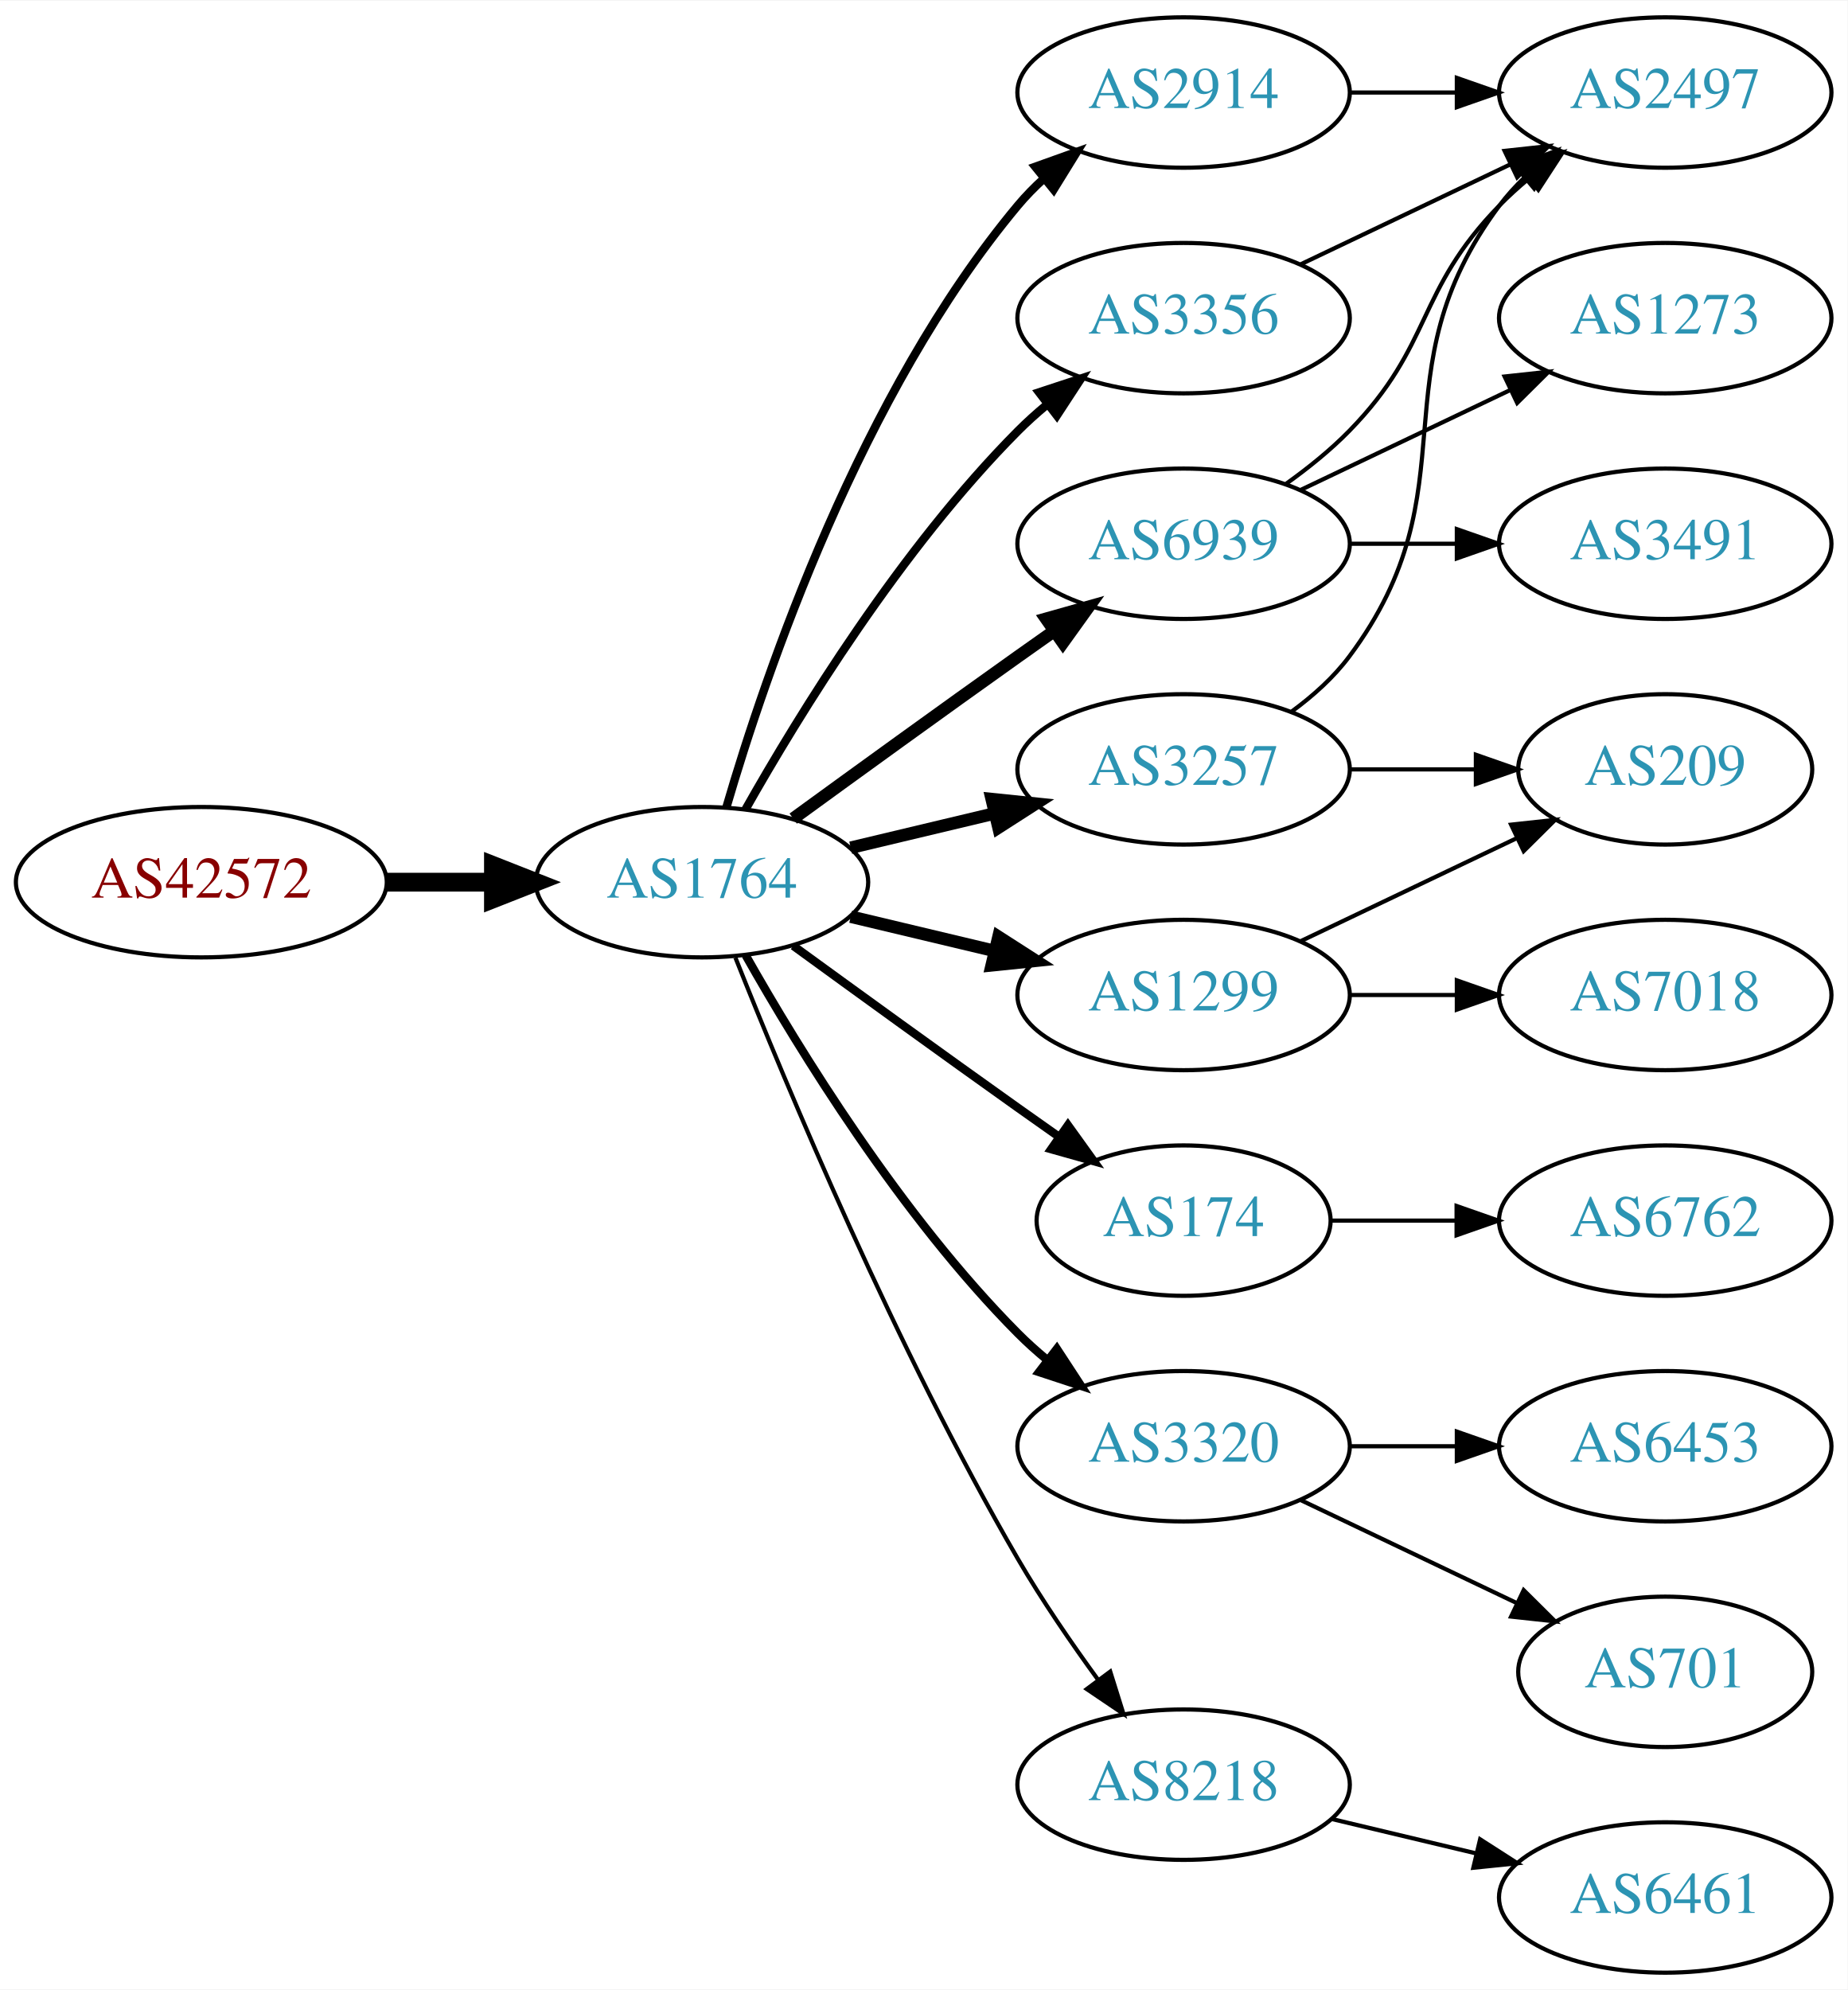
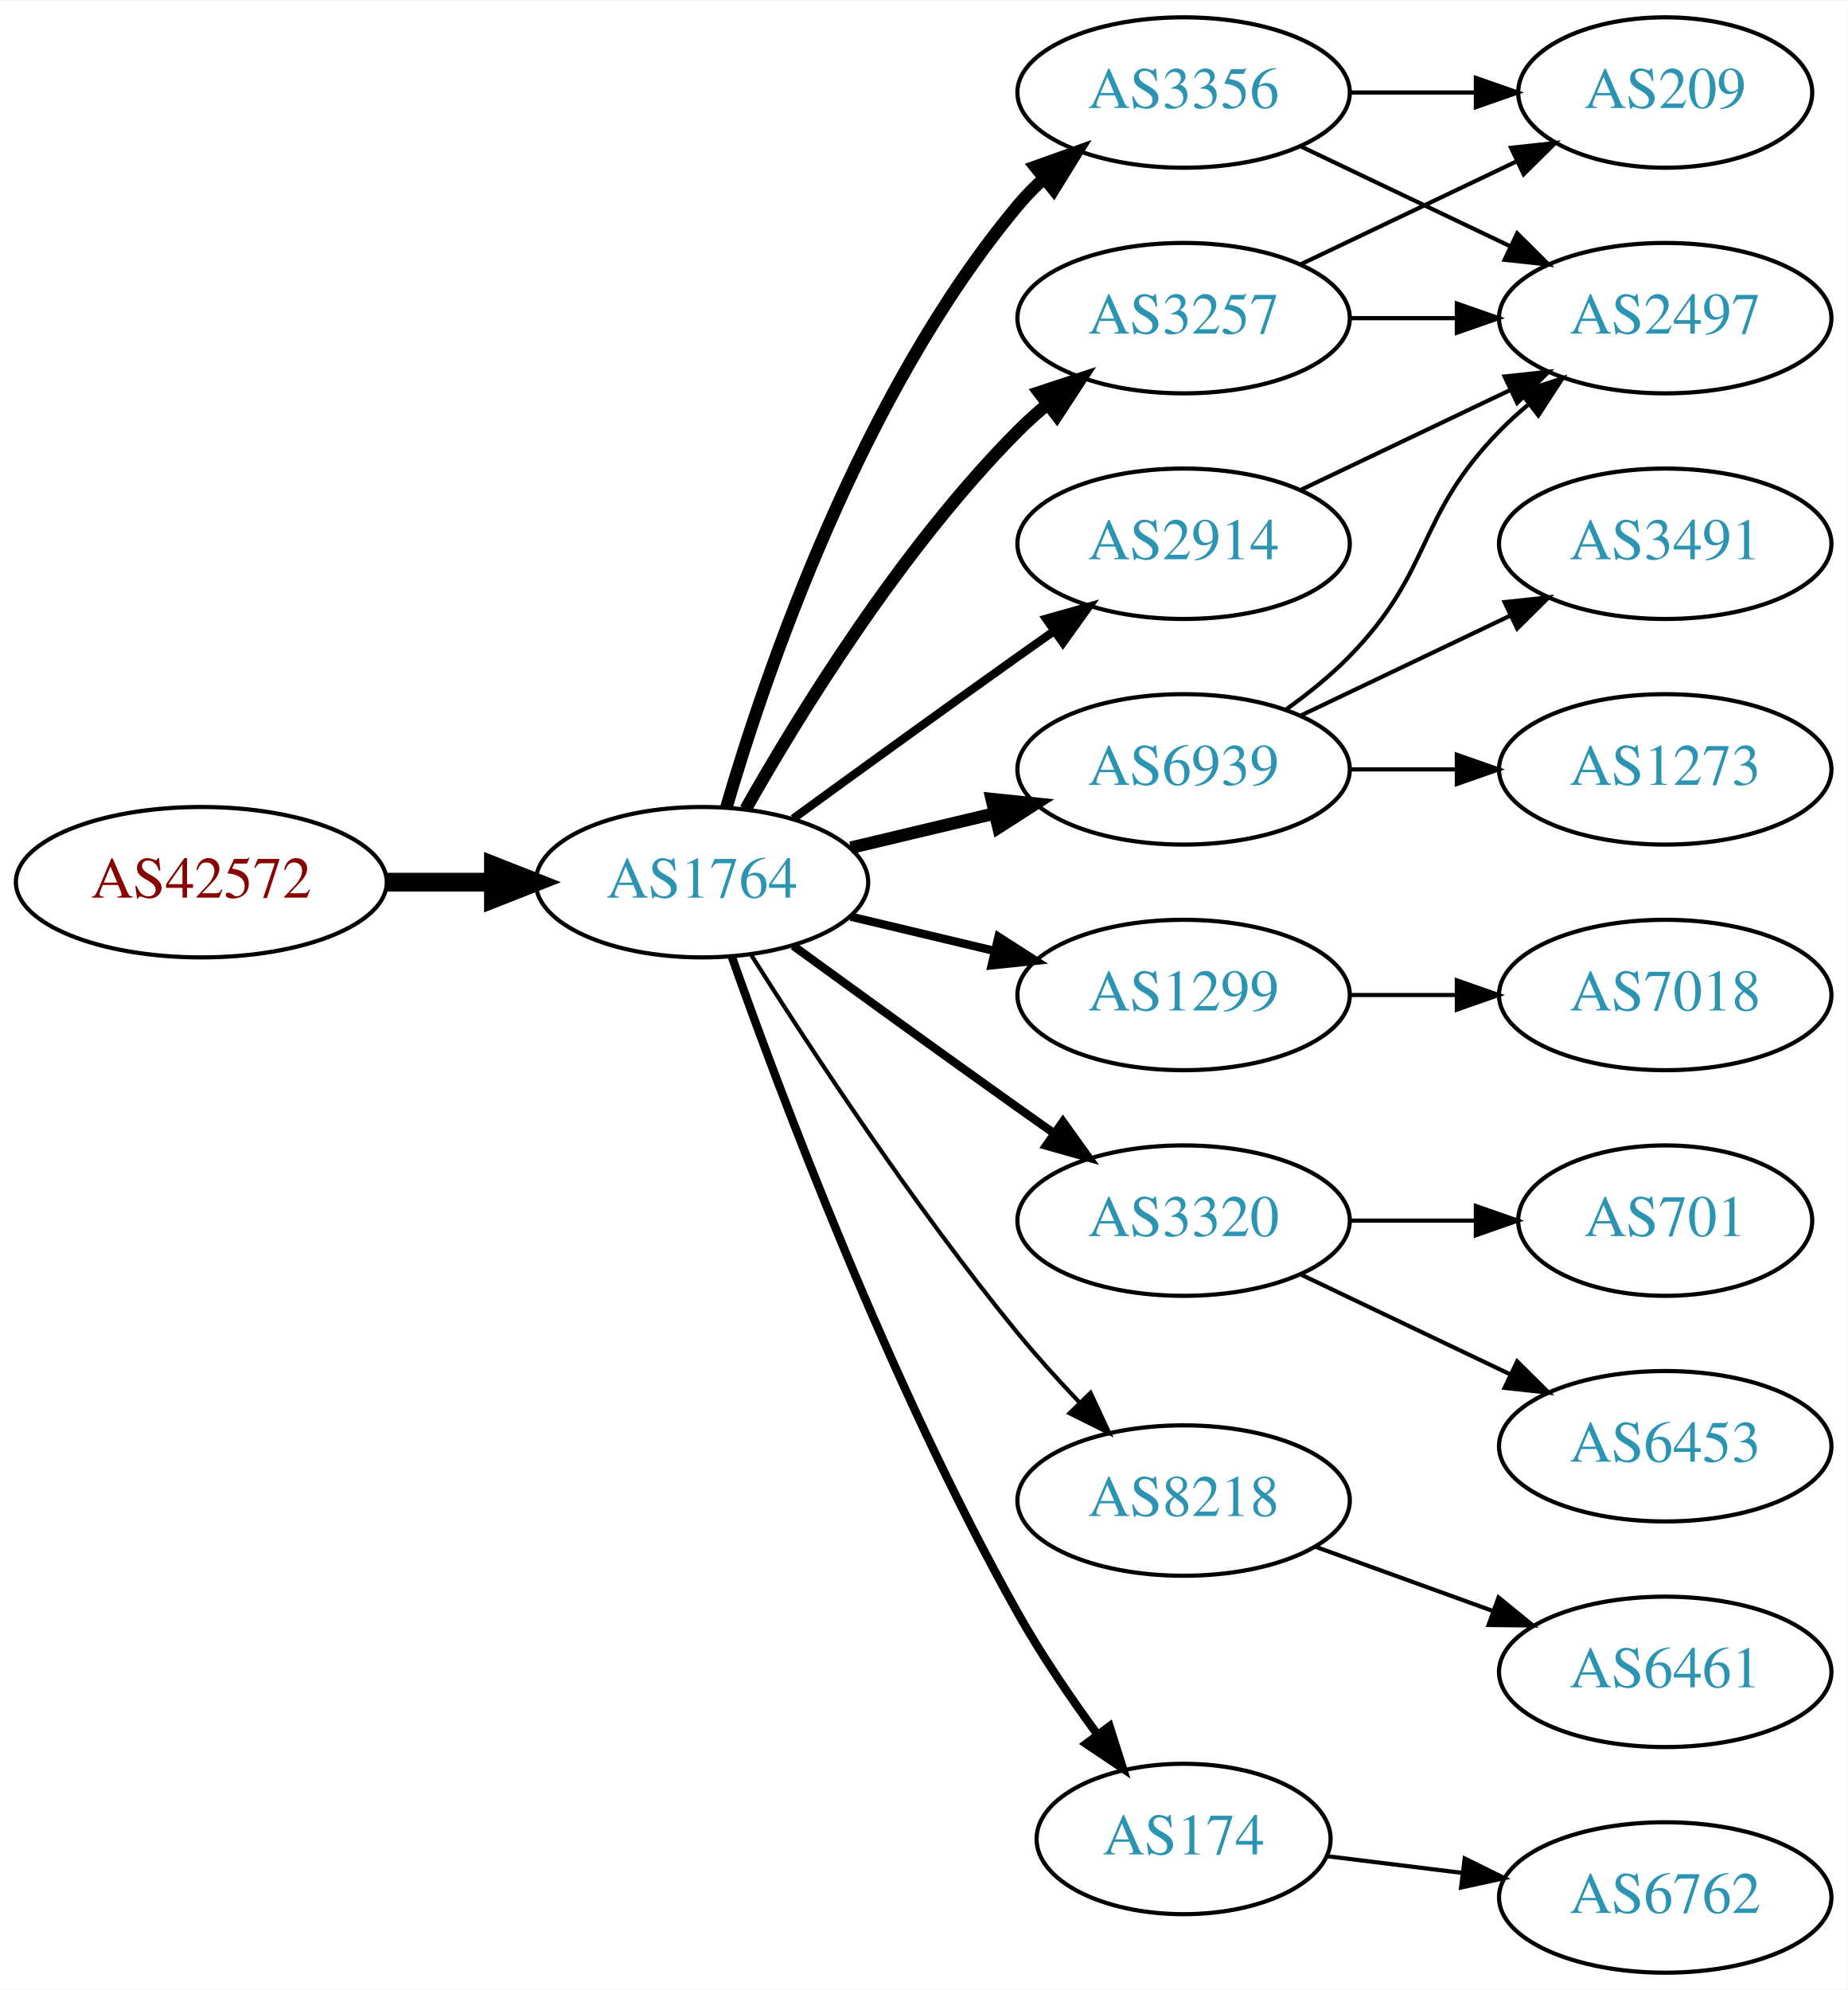
<svg xmlns="http://www.w3.org/2000/svg" xmlns:xlink="http://www.w3.org/1999/xlink" width="442pt" height="476pt" viewBox="0.00 0.00 442.27 476.00">
  <g id="graph0" class="graph" transform="scale(1 1) rotate(0) translate(4 472)">
    <polygon fill="white" stroke="none" points="-4,4 -4,-472 438.271,-472 438.271,4 -4,4" />
    <g id="node1" class="node">
      <g id="a_node1">
        <a xlink:href="/asn/42572" xlink:title="AS42572 ~ abaton EDV-Dienstleistungs GmbH [AT]">
          <ellipse fill="#ffffff" stroke="black" cx="44.196" cy="-261" rx="44.393" ry="18" />
          <text text-anchor="middle" x="44.196" y="-257.3" font-family="Times,serif" font-size="14.00" fill="#880000">AS42572</text>
        </a>
      </g>
    </g>
    <g id="node2" class="node">
      <g id="a_node2">
        <a xlink:href="/asn/1764" xlink:title="AS1764 ~ NEXTLAYER-AS [AT]">
          <ellipse fill="#ffffff" stroke="black" cx="164.039" cy="-261" rx="39.794" ry="18" />
          <text text-anchor="middle" x="164.039" y="-257.3" font-family="Times,serif" font-size="14.00" fill="#2c94b3">AS1764</text>
        </a>
      </g>
    </g>
    <g id="edge1" class="edge">
      <path fill="none" stroke="black" stroke-width="4.5" d="M88.407,-261C96.72,-261 105.482,-261 113.965,-261" />
      <polygon fill="black" stroke="black" stroke-width="4.5" points="114.123,-264.938 124.123,-261 114.123,-257.063 114.123,-264.938" />
    </g>
    <g id="node3" class="node">
      <g id="a_node3">
        <a xlink:href="/asn/2914" xlink:title="AS2914 ~ NTT America, Inc. [US]">
-           <ellipse fill="#ffffff" stroke="black" cx="279.332" cy="-450" rx="39.794" ry="18" />
-           <text text-anchor="middle" x="279.332" y="-446.3" font-family="Times,serif" font-size="14.00" fill="#2c94b3">AS2914</text>
+           <ellipse fill="#ffffff" stroke="black" cx="279.332" cy="-342" rx="39.794" ry="18" />
+           <text text-anchor="middle" x="279.332" y="-338.3" font-family="Times,serif" font-size="14.00" fill="#2c94b3">AS2914</text>
        </a>
      </g>
    </g>
    <g id="edge2" class="edge">
-       <path fill="none" stroke="black" stroke-width="2" d="M169.913,-279.002C179.227,-310.844 202.043,-377.981 239.685,-423 241.555,-425.237 243.654,-427.374 245.88,-429.396" />
-       <polygon fill="black" stroke="black" stroke-width="2" points="243.823,-432.234 253.799,-435.804 248.227,-426.793 243.823,-432.234" />
+       <path fill="none" stroke="black" stroke-width="2" d="M185.887,-276.222C200.821,-287.091 221.435,-302.025 239.685,-315 242.506,-317.005 245.449,-319.085 248.397,-321.159" />
+       <polygon fill="black" stroke="black" stroke-width="2" points="246.424,-324.05 256.621,-326.926 250.443,-318.319 246.424,-324.05" />
    </g>
    <g id="node4" class="node">
      <g id="a_node4">
-         <a xlink:href="/asn/174" xlink:title="AS174 ~ Cogent Communications [US]">
-           <ellipse fill="#ffffff" stroke="black" cx="279.332" cy="-180" rx="35.194" ry="18" />
-           <text text-anchor="middle" x="279.332" y="-176.3" font-family="Times,serif" font-size="14.00" fill="#2c94b3">AS174</text>
+         <a xlink:href="/asn/3356" xlink:title="AS3356 ~ Level 3 Parent, LLC [US]">
+           <ellipse fill="#ffffff" stroke="black" cx="279.332" cy="-450" rx="39.794" ry="18" />
+           <text text-anchor="middle" x="279.332" y="-446.3" font-family="Times,serif" font-size="14.00" fill="#2c94b3">AS3356</text>
        </a>
      </g>
    </g>
    <g id="edge3" class="edge">
-       <path fill="none" stroke="black" stroke-width="2" d="M185.887,-245.778C200.821,-234.909 221.435,-219.975 239.685,-207 242.895,-204.718 246.264,-202.339 249.619,-199.982" />
-       <polygon fill="black" stroke="black" stroke-width="2" points="251.647,-202.834 257.83,-194.23 247.631,-197.101 251.647,-202.834" />
+       <path fill="none" stroke="black" stroke-width="3" d="M169.913,-279.002C179.227,-310.844 202.043,-377.981 239.685,-423 241.555,-425.237 243.654,-427.374 245.88,-429.396" />
+       <polygon fill="black" stroke="black" stroke-width="3" points="243.823,-432.234 253.799,-435.804 248.227,-426.793 243.823,-432.234" />
    </g>
    <g id="node5" class="node">
      <g id="a_node5">
-         <a xlink:href="/asn/3356" xlink:title="AS3356 ~ Level 3 Parent, LLC [US]">
-           <ellipse fill="#ffffff" stroke="black" cx="279.332" cy="-396" rx="39.794" ry="18" />
-           <text text-anchor="middle" x="279.332" y="-392.3" font-family="Times,serif" font-size="14.00" fill="#2c94b3">AS3356</text>
-         </a>
-       </g>
-     </g>
-     <g id="edge4" class="edge">
-       <path fill="none" stroke="black" stroke-width="2" d="M174.498,-278.49C187.28,-301.096 211.712,-340.886 239.685,-369 241.796,-371.121 244.092,-373.188 246.477,-375.171" />
-       <polygon fill="black" stroke="black" stroke-width="2" points="244.73,-378.242 254.793,-381.556 248.993,-372.69 244.73,-378.242" />
-     </g>
-     <g id="node6" class="node">
-       <g id="a_node6">
        <a xlink:href="/asn/1299" xlink:title="AS1299 ~ Telia Carrier [EU]">
          <ellipse fill="#ffffff" stroke="black" cx="279.332" cy="-234" rx="39.794" ry="18" />
          <text text-anchor="middle" x="279.332" y="-230.3" font-family="Times,serif" font-size="14.00" fill="#2c94b3">AS1299</text>
        </a>
      </g>
    </g>
+     <g id="edge4" class="edge">
+       <path fill="none" stroke="black" stroke-width="2" d="M199.646,-252.752C210.517,-250.162 222.671,-247.265 234.114,-244.538" />
+       <polygon fill="black" stroke="black" stroke-width="2" points="235.02,-247.92 243.936,-242.197 233.397,-241.111 235.02,-247.92" />
+     </g>
+     <g id="node6" class="node">
+       <g id="a_node6">
+         <a xlink:href="/asn/3320" xlink:title="AS3320 ~ DTAG [DE]">
+           <ellipse fill="#ffffff" stroke="black" cx="279.332" cy="-180" rx="39.794" ry="18" />
+           <text text-anchor="middle" x="279.332" y="-176.3" font-family="Times,serif" font-size="14.00" fill="#2c94b3">AS3320</text>
+         </a>
+       </g>
+     </g>
    <g id="edge5" class="edge">
-       <path fill="none" stroke="black" stroke-width="3" d="M199.646,-252.752C210.517,-250.162 222.671,-247.265 234.114,-244.538" />
-       <polygon fill="black" stroke="black" stroke-width="3" points="235.02,-247.92 243.936,-242.197 233.397,-241.111 235.02,-247.92" />
+       <path fill="none" stroke="black" stroke-width="2" d="M185.887,-245.778C200.821,-234.909 221.435,-219.975 239.685,-207 242.506,-204.995 245.449,-202.915 248.397,-200.841" />
+       <polygon fill="black" stroke="black" stroke-width="2" points="250.443,-203.681 256.621,-195.074 246.424,-197.95 250.443,-203.681" />
    </g>
    <g id="node7" class="node">
      <g id="a_node7">
-         <a xlink:href="/asn/3320" xlink:title="AS3320 ~ DTAG [DE]">
-           <ellipse fill="#ffffff" stroke="black" cx="279.332" cy="-126" rx="39.794" ry="18" />
-           <text text-anchor="middle" x="279.332" y="-122.3" font-family="Times,serif" font-size="14.00" fill="#2c94b3">AS3320</text>
+         <a xlink:href="/asn/6939" xlink:title="AS6939 ~ Hurricane Electric LLC [US]">
+           <ellipse fill="#ffffff" stroke="black" cx="279.332" cy="-288" rx="39.794" ry="18" />
+           <text text-anchor="middle" x="279.332" y="-284.3" font-family="Times,serif" font-size="14.00" fill="#2c94b3">AS6939</text>
        </a>
      </g>
    </g>
    <g id="edge6" class="edge">
-       <path fill="none" stroke="black" stroke-width="2" d="M174.498,-243.51C187.28,-220.904 211.712,-181.114 239.685,-153 241.796,-150.879 244.092,-148.812 246.477,-146.829" />
-       <polygon fill="black" stroke="black" stroke-width="2" points="248.993,-149.31 254.793,-140.444 244.73,-143.758 248.993,-149.31" />
+       <path fill="none" stroke="black" stroke-width="3" d="M199.646,-269.248C210.517,-271.838 222.671,-274.735 234.114,-277.462" />
+       <polygon fill="black" stroke="black" stroke-width="3" points="233.397,-280.889 243.936,-279.803 235.02,-274.08 233.397,-280.889" />
    </g>
    <g id="node8" class="node">
      <g id="a_node8">
-         <a xlink:href="/asn/6939" xlink:title="AS6939 ~ Hurricane Electric LLC [US]">
-           <ellipse fill="#ffffff" stroke="black" cx="279.332" cy="-342" rx="39.794" ry="18" />
-           <text text-anchor="middle" x="279.332" y="-338.3" font-family="Times,serif" font-size="14.00" fill="#2c94b3">AS6939</text>
+         <a xlink:href="/asn/8218" xlink:title="AS8218 ~ legacy Neotelecoms [FR]">
+           <ellipse fill="#ffffff" stroke="black" cx="279.332" cy="-113" rx="39.794" ry="18" />
+           <text text-anchor="middle" x="279.332" y="-109.3" font-family="Times,serif" font-size="14.00" fill="#2c94b3">AS8218</text>
        </a>
      </g>
    </g>
    <g id="edge7" class="edge">
-       <path fill="none" stroke="black" stroke-width="3" d="M185.887,-276.222C200.821,-287.091 221.435,-302.025 239.685,-315 242.506,-317.005 245.449,-319.085 248.397,-321.159" />
-       <polygon fill="black" stroke="black" stroke-width="3" points="246.424,-324.05 256.621,-326.926 250.443,-318.319 246.424,-324.05" />
+       <path fill="none" stroke="black" d="M175.849,-243.541C189.682,-221.653 214.837,-183.323 239.685,-153 244.208,-147.48 249.341,-141.813 254.354,-136.545" />
+       <polygon fill="black" stroke="black" points="257.061,-138.781 261.528,-129.174 252.045,-133.899 257.061,-138.781" />
    </g>
    <g id="node9" class="node">
      <g id="a_node9">
-         <a xlink:href="/asn/8218" xlink:title="AS8218 ~ legacy Neotelecoms [FR]">
-           <ellipse fill="#ffffff" stroke="black" cx="279.332" cy="-45" rx="39.794" ry="18" />
-           <text text-anchor="middle" x="279.332" y="-41.3" font-family="Times,serif" font-size="14.00" fill="#2c94b3">AS8218</text>
+         <a xlink:href="/asn/3257" xlink:title="AS3257 ~ GTT [DE]">
+           <ellipse fill="#ffffff" stroke="black" cx="279.332" cy="-396" rx="39.794" ry="18" />
+           <text text-anchor="middle" x="279.332" y="-392.3" font-family="Times,serif" font-size="14.00" fill="#2c94b3">AS3257</text>
        </a>
      </g>
    </g>
    <g id="edge8" class="edge">
-       <path fill="none" stroke="black" d="M172.042,-242.949C184.169,-212.43 210.587,-149.067 239.685,-99 245.392,-89.181 252.43,-78.922 258.929,-70.016" />
-       <polygon fill="black" stroke="black" points="261.77,-72.061 264.934,-61.95 256.155,-67.881 261.77,-72.061" />
+       <path fill="none" stroke="black" stroke-width="3" d="M174.498,-278.49C187.28,-301.096 211.712,-340.886 239.685,-369 241.796,-371.121 244.092,-373.188 246.477,-375.171" />
+       <polygon fill="black" stroke="black" stroke-width="3" points="244.73,-378.242 254.793,-381.556 248.993,-372.69 244.73,-378.242" />
    </g>
    <g id="node10" class="node">
      <g id="a_node10">
-         <a xlink:href="/asn/3257" xlink:title="AS3257 ~ GTT [DE]">
-           <ellipse fill="#ffffff" stroke="black" cx="279.332" cy="-288" rx="39.794" ry="18" />
-           <text text-anchor="middle" x="279.332" y="-284.3" font-family="Times,serif" font-size="14.00" fill="#2c94b3">AS3257</text>
+         <a xlink:href="/asn/174" xlink:title="AS174 ~ Cogent Communications [US]">
+           <ellipse fill="#ffffff" stroke="black" cx="279.332" cy="-32" rx="35.194" ry="18" />
+           <text text-anchor="middle" x="279.332" y="-28.3" font-family="Times,serif" font-size="14.00" fill="#2c94b3">AS174</text>
        </a>
      </g>
    </g>
    <g id="edge9" class="edge">
-       <path fill="none" stroke="black" stroke-width="3" d="M199.646,-269.248C210.517,-271.838 222.671,-274.735 234.114,-277.462" />
-       <polygon fill="black" stroke="black" stroke-width="3" points="233.397,-280.889 243.936,-279.803 235.02,-274.08 233.397,-280.889" />
+       <path fill="none" stroke="black" stroke-width="2" d="M171.142,-243.266C182.57,-210.973 208.848,-140.849 239.685,-86 245.251,-76.1 252.256,-65.823 258.769,-56.924" />
+       <polygon fill="black" stroke="black" stroke-width="2" points="261.606,-58.975 264.799,-48.873 256.003,-54.779 261.606,-58.975" />
    </g>
    <g id="node12" class="node">
      <g id="a_node12">
        <a xlink:href="/asn/2497" xlink:title="AS2497 ~ Internet Initiative Japan Inc. [JP]">
-           <ellipse fill="#ffffff" stroke="black" cx="394.625" cy="-450" rx="39.794" ry="18" />
-           <text text-anchor="middle" x="394.625" y="-446.3" font-family="Times,serif" font-size="14.00" fill="#2c94b3">AS2497</text>
-         </a>
-       </g>
-     </g>
-     <g id="edge11" class="edge">
-       <path fill="none" stroke="black" d="M319.004,-450C327.207,-450 335.971,-450 344.503,-450" />
-       <polygon fill="black" stroke="black" points="344.742,-453.5 354.742,-450 344.742,-446.5 344.742,-453.5" />
+           <ellipse fill="#ffffff" stroke="black" cx="394.625" cy="-396" rx="39.794" ry="18" />
+           <text text-anchor="middle" x="394.625" y="-392.3" font-family="Times,serif" font-size="14.00" fill="#2c94b3">AS2497</text>
+         </a>
+       </g>
+     </g>
+     <g id="edge14" class="edge">
+       <path fill="none" stroke="black" d="M307.468,-354.934C322.462,-362.081 341.283,-371.052 357.506,-378.785" />
+       <polygon fill="black" stroke="black" points="356.177,-382.028 366.71,-383.171 359.188,-375.709 356.177,-382.028" />
    </g>
    <g id="node11" class="node">
      <g id="a_node11">
-         <a xlink:href="/asn/6762" xlink:title="AS6762 ~ TELECOM ITALIA SPARKLE S.p.A. [IT]">
-           <ellipse fill="#ffffff" stroke="black" cx="394.625" cy="-180" rx="39.794" ry="18" />
-           <text text-anchor="middle" x="394.625" y="-176.3" font-family="Times,serif" font-size="14.00" fill="#2c94b3">AS6762</text>
+         <a xlink:href="/asn/209" xlink:title="AS209 ~ CenturyLink Communications, LLC [US]">
+           <ellipse fill="#ffffff" stroke="black" cx="394.625" cy="-450" rx="35.194" ry="18" />
+           <text text-anchor="middle" x="394.625" y="-446.3" font-family="Times,serif" font-size="14.00" fill="#2c94b3">AS209</text>
        </a>
      </g>
    </g>
    <g id="edge10" class="edge">
-       <path fill="none" stroke="black" d="M314.631,-180C324.008,-180 334.358,-180 344.393,-180" />
-       <polygon fill="black" stroke="black" points="344.681,-183.5 354.681,-180 344.681,-176.5 344.681,-183.5" />
-     </g>
-     <g id="edge19" class="edge">
-       <path fill="none" stroke="black" d="M307.468,-408.934C322.462,-416.081 341.283,-425.052 357.506,-432.785" />
-       <polygon fill="black" stroke="black" points="356.177,-436.028 366.71,-437.171 359.188,-429.709 356.177,-436.028" />
-     </g>
-     <g id="node13" class="node">
-       <g id="a_node13">
-         <a xlink:href="/asn/209" xlink:title="AS209 ~ CenturyLink Communications, LLC [US]">
-           <ellipse fill="#ffffff" stroke="black" cx="394.625" cy="-288" rx="35.194" ry="18" />
-           <text text-anchor="middle" x="394.625" y="-284.3" font-family="Times,serif" font-size="14.00" fill="#2c94b3">AS209</text>
-         </a>
-       </g>
-     </g>
-     <g id="edge12" class="edge">
-       <path fill="none" stroke="black" d="M307.468,-246.934C322.9,-254.29 342.385,-263.577 358.92,-271.459" />
-       <polygon fill="black" stroke="black" points="357.729,-274.768 368.262,-275.911 360.741,-268.449 357.729,-274.768" />
-     </g>
-     <g id="node14" class="node">
-       <g id="a_node14">
+       <path fill="none" stroke="black" d="M319.004,-450C328.709,-450 339.2,-450 349.163,-450" />
+       <polygon fill="black" stroke="black" points="349.299,-453.5 359.299,-450 349.299,-446.5 349.299,-453.5" />
+     </g>
+     <g id="edge11" class="edge">
+       <path fill="none" stroke="black" d="M307.468,-437.066C322.462,-429.919 341.283,-420.948 357.506,-413.215" />
+       <polygon fill="black" stroke="black" points="359.188,-416.291 366.71,-408.829 356.177,-409.972 359.188,-416.291" />
+     </g>
+     <g id="node19" class="node">
+       <g id="a_node19">
        <a xlink:href="/asn/7018" xlink:title="AS7018 ~ AT&amp;T Services, Inc. [US]">
          <ellipse fill="#ffffff" stroke="black" cx="394.625" cy="-234" rx="39.794" ry="18" />
          <text text-anchor="middle" x="394.625" y="-230.3" font-family="Times,serif" font-size="14.00" fill="#2c94b3">AS7018</text>
        </a>
      </g>
    </g>
-     <g id="edge13" class="edge">
+     <g id="edge22" class="edge">
      <path fill="none" stroke="black" d="M319.004,-234C327.207,-234 335.971,-234 344.503,-234" />
      <polygon fill="black" stroke="black" points="344.742,-237.5 354.742,-234 344.742,-230.5 344.742,-237.5" />
    </g>
-     <g id="node15" class="node">
-       <g id="a_node15">
-         <a xlink:href="/asn/701" xlink:title="AS701 ~ UUNET [US]">
-           <ellipse fill="#ffffff" stroke="black" cx="394.625" cy="-72" rx="35.194" ry="18" />
-           <text text-anchor="middle" x="394.625" y="-68.3" font-family="Times,serif" font-size="14.00" fill="#2c94b3">AS701</text>
-         </a>
-       </g>
-     </g>
-     <g id="edge14" class="edge">
-       <path fill="none" stroke="black" d="M307.468,-113.066C322.9,-105.71 342.385,-96.423 358.92,-88.541" />
-       <polygon fill="black" stroke="black" points="360.741,-91.551 368.262,-84.089 357.729,-85.232 360.741,-91.551" />
-     </g>
-     <g id="node16" class="node">
-       <g id="a_node16">
+     <g id="node13" class="node">
+       <g id="a_node13">
        <a xlink:href="/asn/6453" xlink:title="AS6453 ~ TATA COMMUNICATIONS (AMERICA) INC [US]">
          <ellipse fill="#ffffff" stroke="black" cx="394.625" cy="-126" rx="39.794" ry="18" />
          <text text-anchor="middle" x="394.625" y="-122.3" font-family="Times,serif" font-size="14.00" fill="#2c94b3">AS6453</text>
        </a>
      </g>
    </g>
+     <g id="edge12" class="edge">
+       <path fill="none" stroke="black" d="M307.468,-167.066C322.462,-159.919 341.283,-150.948 357.506,-143.215" />
+       <polygon fill="black" stroke="black" points="359.188,-146.291 366.71,-138.829 356.177,-139.972 359.188,-146.291" />
+     </g>
+     <g id="node14" class="node">
+       <g id="a_node14">
+         <a xlink:href="/asn/701" xlink:title="AS701 ~ UUNET [US]">
+           <ellipse fill="#ffffff" stroke="black" cx="394.625" cy="-180" rx="35.194" ry="18" />
+           <text text-anchor="middle" x="394.625" y="-176.3" font-family="Times,serif" font-size="14.00" fill="#2c94b3">AS701</text>
+         </a>
+       </g>
+     </g>
+     <g id="edge13" class="edge">
+       <path fill="none" stroke="black" d="M319.004,-180C328.709,-180 339.2,-180 349.163,-180" />
+       <polygon fill="black" stroke="black" points="349.299,-183.5 359.299,-180 349.299,-176.5 349.299,-183.5" />
+     </g>
    <g id="edge15" class="edge">
-       <path fill="none" stroke="black" d="M319.004,-126C327.207,-126 335.971,-126 344.503,-126" />
-       <polygon fill="black" stroke="black" points="344.742,-129.5 354.742,-126 344.742,-122.5 344.742,-129.5" />
+       <path fill="none" stroke="black" d="M303.926,-302.389C309.182,-306.148 314.513,-310.437 318.978,-315 339.151,-335.617 334.806,-348.383 354.978,-369 357.071,-371.139 359.354,-373.218 361.731,-375.21" />
+       <polygon fill="black" stroke="black" points="359.974,-378.275 370.031,-381.611 364.249,-372.732 359.974,-378.275" />
+     </g>
+     <g id="node15" class="node">
+       <g id="a_node15">
+         <a xlink:href="/asn/1273" xlink:title="AS1273 ~ Vodafone Group PLC [EU]">
+           <ellipse fill="#ffffff" stroke="black" cx="394.625" cy="-288" rx="39.794" ry="18" />
+           <text text-anchor="middle" x="394.625" y="-284.3" font-family="Times,serif" font-size="14.00" fill="#2c94b3">AS1273</text>
+         </a>
+       </g>
    </g>
    <g id="edge16" class="edge">
-       <path fill="none" stroke="black" d="M303.926,-356.389C309.182,-360.148 314.513,-364.437 318.978,-369 339.151,-389.617 334.806,-402.383 354.978,-423 357.071,-425.139 359.354,-427.218 361.731,-429.21" />
-       <polygon fill="black" stroke="black" points="359.974,-432.275 370.031,-435.611 364.249,-426.732 359.974,-432.275" />
-     </g>
-     <g id="node17" class="node">
-       <g id="a_node17">
+       <path fill="none" stroke="black" d="M319.004,-288C327.207,-288 335.971,-288 344.503,-288" />
+       <polygon fill="black" stroke="black" points="344.742,-291.5 354.742,-288 344.742,-284.5 344.742,-291.5" />
+     </g>
+     <g id="node16" class="node">
+       <g id="a_node16">
        <a xlink:href="/asn/3491" xlink:title="AS3491 ~ PCCW Global, Inc. [US]">
          <ellipse fill="#ffffff" stroke="black" cx="394.625" cy="-342" rx="39.794" ry="18" />
          <text text-anchor="middle" x="394.625" y="-338.3" font-family="Times,serif" font-size="14.00" fill="#2c94b3">AS3491</text>
        </a>
      </g>
    </g>
    <g id="edge17" class="edge">
-       <path fill="none" stroke="black" d="M319.004,-342C327.207,-342 335.971,-342 344.503,-342" />
-       <polygon fill="black" stroke="black" points="344.742,-345.5 354.742,-342 344.742,-338.5 344.742,-345.5" />
+       <path fill="none" stroke="black" d="M307.468,-300.934C322.462,-308.081 341.283,-317.052 357.506,-324.785" />
+       <polygon fill="black" stroke="black" points="356.177,-328.028 366.71,-329.171 359.188,-321.709 356.177,-328.028" />
+     </g>
+     <g id="node17" class="node">
+       <g id="a_node17">
+         <a xlink:href="/asn/6461" xlink:title="AS6461 ~ Zayo Bandwidth [US]">
+           <ellipse fill="#ffffff" stroke="black" cx="394.625" cy="-72" rx="39.794" ry="18" />
+           <text text-anchor="middle" x="394.625" y="-68.3" font-family="Times,serif" font-size="14.00" fill="#2c94b3">AS6461</text>
+         </a>
+       </g>
+     </g>
+     <g id="edge18" class="edge">
+       <path fill="none" stroke="black" d="M310.99,-101.905C323.963,-97.21 339.256,-91.676 353.137,-86.652" />
+       <polygon fill="black" stroke="black" points="354.729,-89.798 362.941,-83.104 352.347,-83.216 354.729,-89.798" />
+     </g>
+     <g id="edge19" class="edge">
+       <path fill="none" stroke="black" d="M307.468,-408.934C322.9,-416.29 342.385,-425.577 358.92,-433.459" />
+       <polygon fill="black" stroke="black" points="357.729,-436.768 368.262,-437.911 360.741,-430.449 357.729,-436.768" />
+     </g>
+     <g id="edge20" class="edge">
+       <path fill="none" stroke="black" d="M319.004,-396C327.207,-396 335.971,-396 344.503,-396" />
+       <polygon fill="black" stroke="black" points="344.742,-399.5 354.742,-396 344.742,-392.5 344.742,-399.5" />
    </g>
    <g id="node18" class="node">
      <g id="a_node18">
-         <a xlink:href="/asn/1273" xlink:title="AS1273 ~ Vodafone Group PLC [EU]">
-           <ellipse fill="#ffffff" stroke="black" cx="394.625" cy="-396" rx="39.794" ry="18" />
-           <text text-anchor="middle" x="394.625" y="-392.3" font-family="Times,serif" font-size="14.00" fill="#2c94b3">AS1273</text>
-         </a>
-       </g>
-     </g>
-     <g id="edge18" class="edge">
-       <path fill="none" stroke="black" d="M307.468,-354.934C322.462,-362.081 341.283,-371.052 357.506,-378.785" />
-       <polygon fill="black" stroke="black" points="356.177,-382.028 366.71,-383.171 359.188,-375.709 356.177,-382.028" />
-     </g>
-     <g id="node19" class="node">
-       <g id="a_node19">
-         <a xlink:href="/asn/6461" xlink:title="AS6461 ~ Zayo Bandwidth [US]">
+         <a xlink:href="/asn/6762" xlink:title="AS6762 ~ TELECOM ITALIA SPARKLE S.p.A. [IT]">
          <ellipse fill="#ffffff" stroke="black" cx="394.625" cy="-18" rx="39.794" ry="18" />
-           <text text-anchor="middle" x="394.625" y="-14.3" font-family="Times,serif" font-size="14.00" fill="#2c94b3">AS6461</text>
-         </a>
-       </g>
-     </g>
-     <g id="edge20" class="edge">
-       <path fill="none" stroke="black" d="M314.939,-36.752C325.81,-34.162 337.964,-31.265 349.407,-28.538" />
-       <polygon fill="black" stroke="black" points="350.313,-31.92 359.229,-26.197 348.69,-25.111 350.313,-31.92" />
-     </g>
-     <g id="edge22" class="edge">
-       <path fill="none" stroke="black" d="M305.262,-301.882C310.338,-305.611 315.256,-310.016 318.978,-315 349.249,-355.542 324.707,-382.458 354.978,-423 356.723,-425.336 358.73,-427.545 360.893,-429.617" />
-       <polygon fill="black" stroke="black" points="358.771,-432.405 368.694,-436.118 363.253,-427.027 358.771,-432.405" />
+           <text text-anchor="middle" x="394.625" y="-14.3" font-family="Times,serif" font-size="14.00" fill="#2c94b3">AS6762</text>
+         </a>
+       </g>
    </g>
    <g id="edge21" class="edge">
-       <path fill="none" stroke="black" d="M319.004,-288C328.709,-288 339.2,-288 349.163,-288" />
-       <polygon fill="black" stroke="black" points="349.299,-291.5 359.299,-288 349.299,-284.5 349.299,-291.5" />
+       <path fill="none" stroke="black" d="M313.71,-27.875C323.801,-26.628 335.084,-25.234 345.919,-23.895" />
+       <polygon fill="black" stroke="black" points="346.621,-27.335 356.116,-22.635 345.762,-20.388 346.621,-27.335" />
    </g>
  </g>
</svg>
